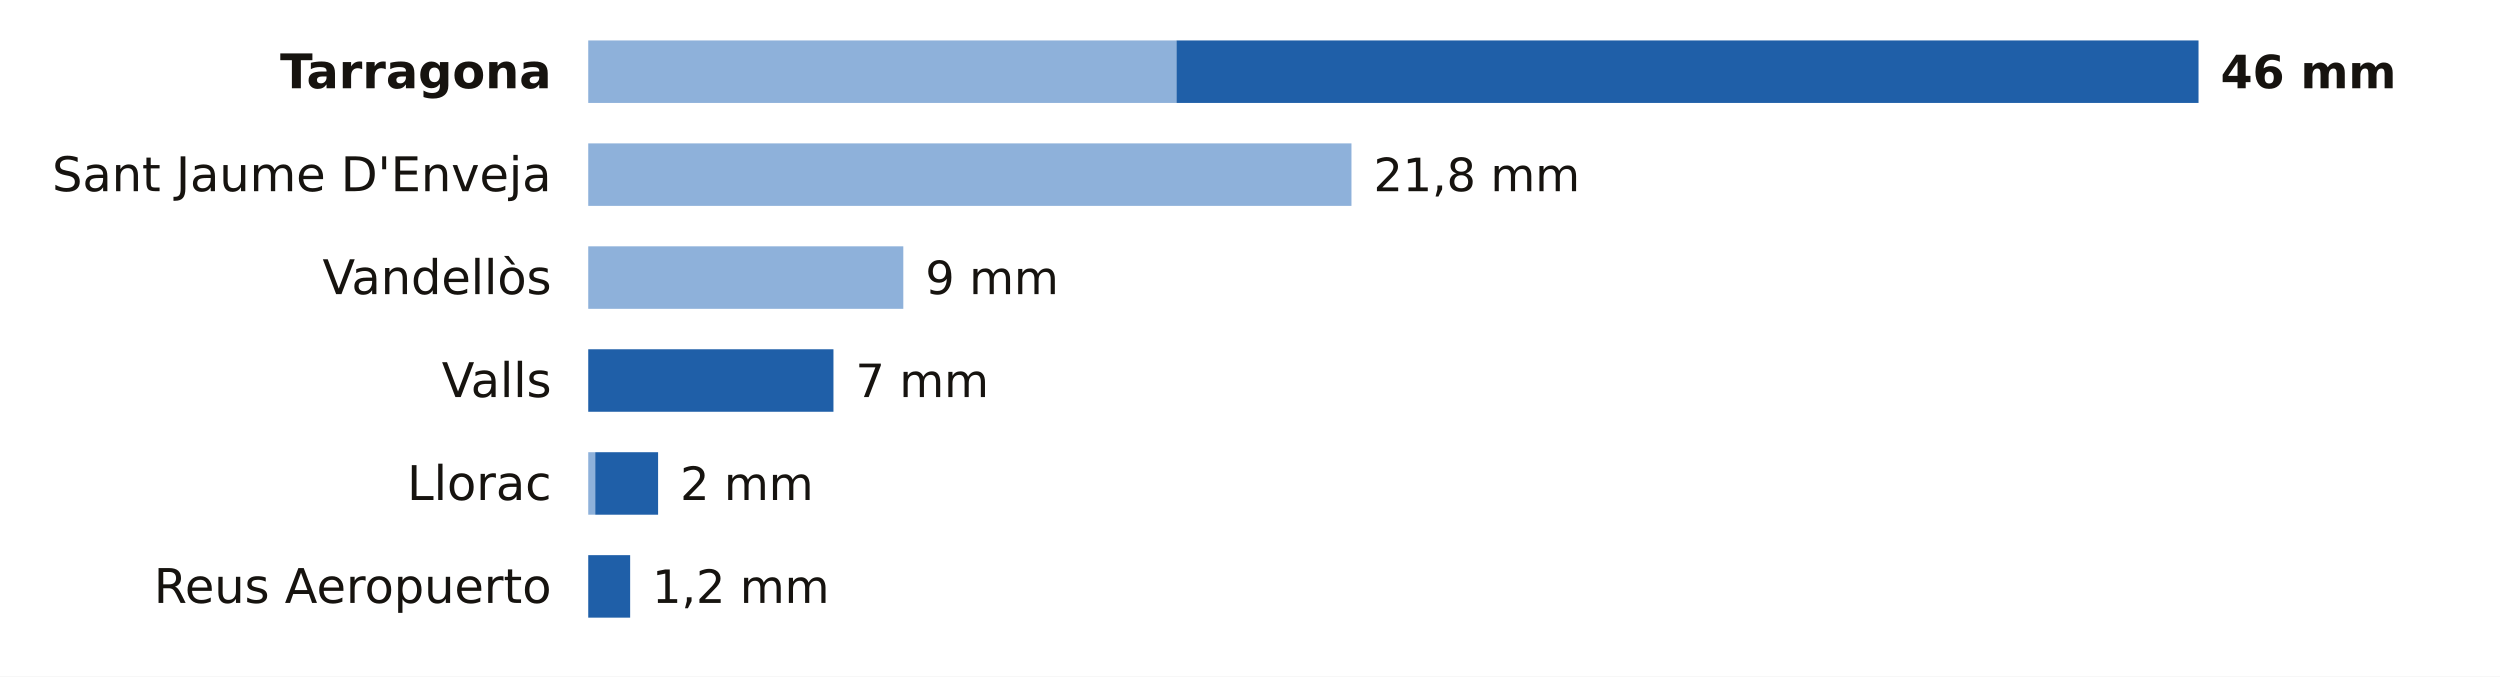
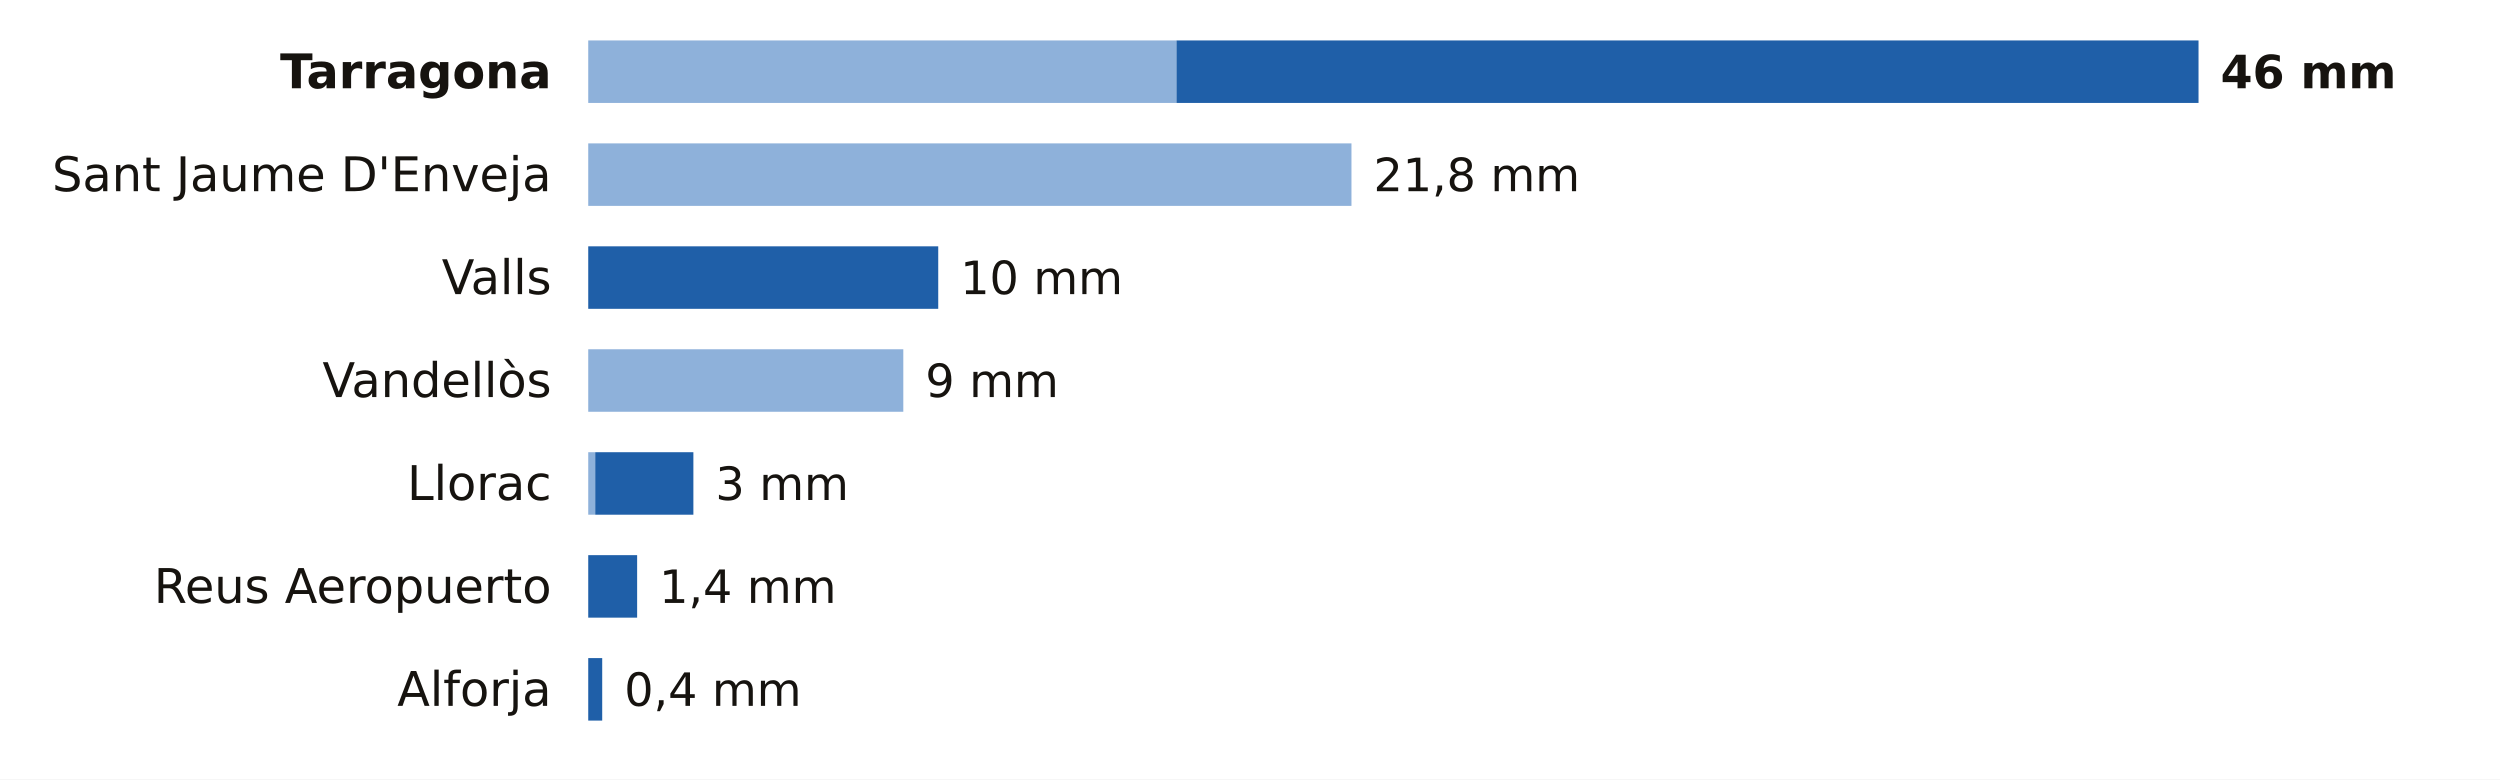
- <svg xmlns="http://www.w3.org/2000/svg" viewBox="0 0 680 184" width="680" height="184" role="img" aria-label="La lluvia de los últimos 7 días en las estaciones de AEMET de Tarragona">
-   <rect width="680" height="184" fill="#FFFFFF" />
+ <svg xmlns="http://www.w3.org/2000/svg" viewBox="0 0 680 212" width="680" height="212" role="img" aria-label="La lluvia de los últimos 7 días en las estaciones de AEMET de Tarragona">
+   <rect width="680" height="212" fill="#FFFFFF" />
  <text x="150.0" y="24.0" font-size="13" fill="#16130F" text-anchor="end" font-weight="600" font-family="Public Sans, DejaVu Sans, Arial, sans-serif">Tarragona</text>
  <rect x="160" y="11" width="160.0" height="17" fill="#8EB1DA" />
  <rect x="320.0" y="11" width="278.0" height="17" fill="#1F5FA8" />
  <text x="604.0" y="24.0" font-size="12.5" fill="#16130F" text-anchor="start" font-weight="700" font-family="Public Sans, DejaVu Sans, Arial, sans-serif">46 mm</text>
  <text x="150.0" y="52.0" font-size="13" fill="#16130F" text-anchor="end" font-weight="400" font-family="Public Sans, DejaVu Sans, Arial, sans-serif">Sant Jaume D'Enveja</text>
  <rect x="160" y="39" width="207.6" height="17" fill="#8EB1DA" />
  <text x="373.6" y="52.0" font-size="12.5" fill="#16130F" text-anchor="start" font-weight="500" font-family="Public Sans, DejaVu Sans, Arial, sans-serif">21,8 mm</text>
-   <text x="150.0" y="80.0" font-size="13" fill="#16130F" text-anchor="end" font-weight="400" font-family="Public Sans, DejaVu Sans, Arial, sans-serif">Vandellòs</text>
-   <rect x="160" y="67" width="85.7" height="17" fill="#8EB1DA" />
-   <text x="251.7" y="80.0" font-size="12.5" fill="#16130F" text-anchor="start" font-weight="500" font-family="Public Sans, DejaVu Sans, Arial, sans-serif">9 mm</text>
-   <text x="150.0" y="108.0" font-size="13" fill="#16130F" text-anchor="end" font-weight="400" font-family="Public Sans, DejaVu Sans, Arial, sans-serif">Valls</text>
-   <rect x="160.0" y="95" width="66.7" height="17" fill="#1F5FA8" />
-   <text x="232.7" y="108.0" font-size="12.5" fill="#16130F" text-anchor="start" font-weight="500" font-family="Public Sans, DejaVu Sans, Arial, sans-serif">7 mm</text>
+   <text x="150.0" y="80.0" font-size="13" fill="#16130F" text-anchor="end" font-weight="400" font-family="Public Sans, DejaVu Sans, Arial, sans-serif">Valls</text>
+   <rect x="160.0" y="67" width="95.2" height="17" fill="#1F5FA8" />
+   <text x="261.2" y="80.0" font-size="12.5" fill="#16130F" text-anchor="start" font-weight="500" font-family="Public Sans, DejaVu Sans, Arial, sans-serif">10 mm</text>
+   <text x="150.0" y="108.0" font-size="13" fill="#16130F" text-anchor="end" font-weight="400" font-family="Public Sans, DejaVu Sans, Arial, sans-serif">Vandellòs</text>
+   <rect x="160" y="95" width="85.7" height="17" fill="#8EB1DA" />
+   <text x="251.7" y="108.0" font-size="12.5" fill="#16130F" text-anchor="start" font-weight="500" font-family="Public Sans, DejaVu Sans, Arial, sans-serif">9 mm</text>
  <text x="150.0" y="136.0" font-size="13" fill="#16130F" text-anchor="end" font-weight="400" font-family="Public Sans, DejaVu Sans, Arial, sans-serif">Llorac</text>
  <rect x="160" y="123" width="1.9" height="17" fill="#8EB1DA" />
-   <rect x="161.9" y="123" width="17.1" height="17" fill="#1F5FA8" />
-   <text x="185.0" y="136.0" font-size="12.5" fill="#16130F" text-anchor="start" font-weight="500" font-family="Public Sans, DejaVu Sans, Arial, sans-serif">2 mm</text>
+   <rect x="161.9" y="123" width="26.7" height="17" fill="#1F5FA8" />
+   <text x="194.6" y="136.0" font-size="12.5" fill="#16130F" text-anchor="start" font-weight="500" font-family="Public Sans, DejaVu Sans, Arial, sans-serif">3 mm</text>
  <text x="150.0" y="164.0" font-size="13" fill="#16130F" text-anchor="end" font-weight="400" font-family="Public Sans, DejaVu Sans, Arial, sans-serif">Reus Aeropuerto</text>
-   <rect x="160.0" y="151" width="11.4" height="17" fill="#1F5FA8" />
-   <text x="177.4" y="164.0" font-size="12.5" fill="#16130F" text-anchor="start" font-weight="500" font-family="Public Sans, DejaVu Sans, Arial, sans-serif">1,2 mm</text>
+   <rect x="160.0" y="151" width="13.3" height="17" fill="#1F5FA8" />
+   <text x="179.3" y="164.0" font-size="12.5" fill="#16130F" text-anchor="start" font-weight="500" font-family="Public Sans, DejaVu Sans, Arial, sans-serif">1,4 mm</text>
+   <text x="150.0" y="192.0" font-size="13" fill="#16130F" text-anchor="end" font-weight="400" font-family="Public Sans, DejaVu Sans, Arial, sans-serif">Alforja</text>
+   <rect x="160.0" y="179" width="3.8" height="17" fill="#1F5FA8" />
+   <text x="169.8" y="192.0" font-size="12.5" fill="#16130F" text-anchor="start" font-weight="500" font-family="Public Sans, DejaVu Sans, Arial, sans-serif">0,4 mm</text>
</svg>
